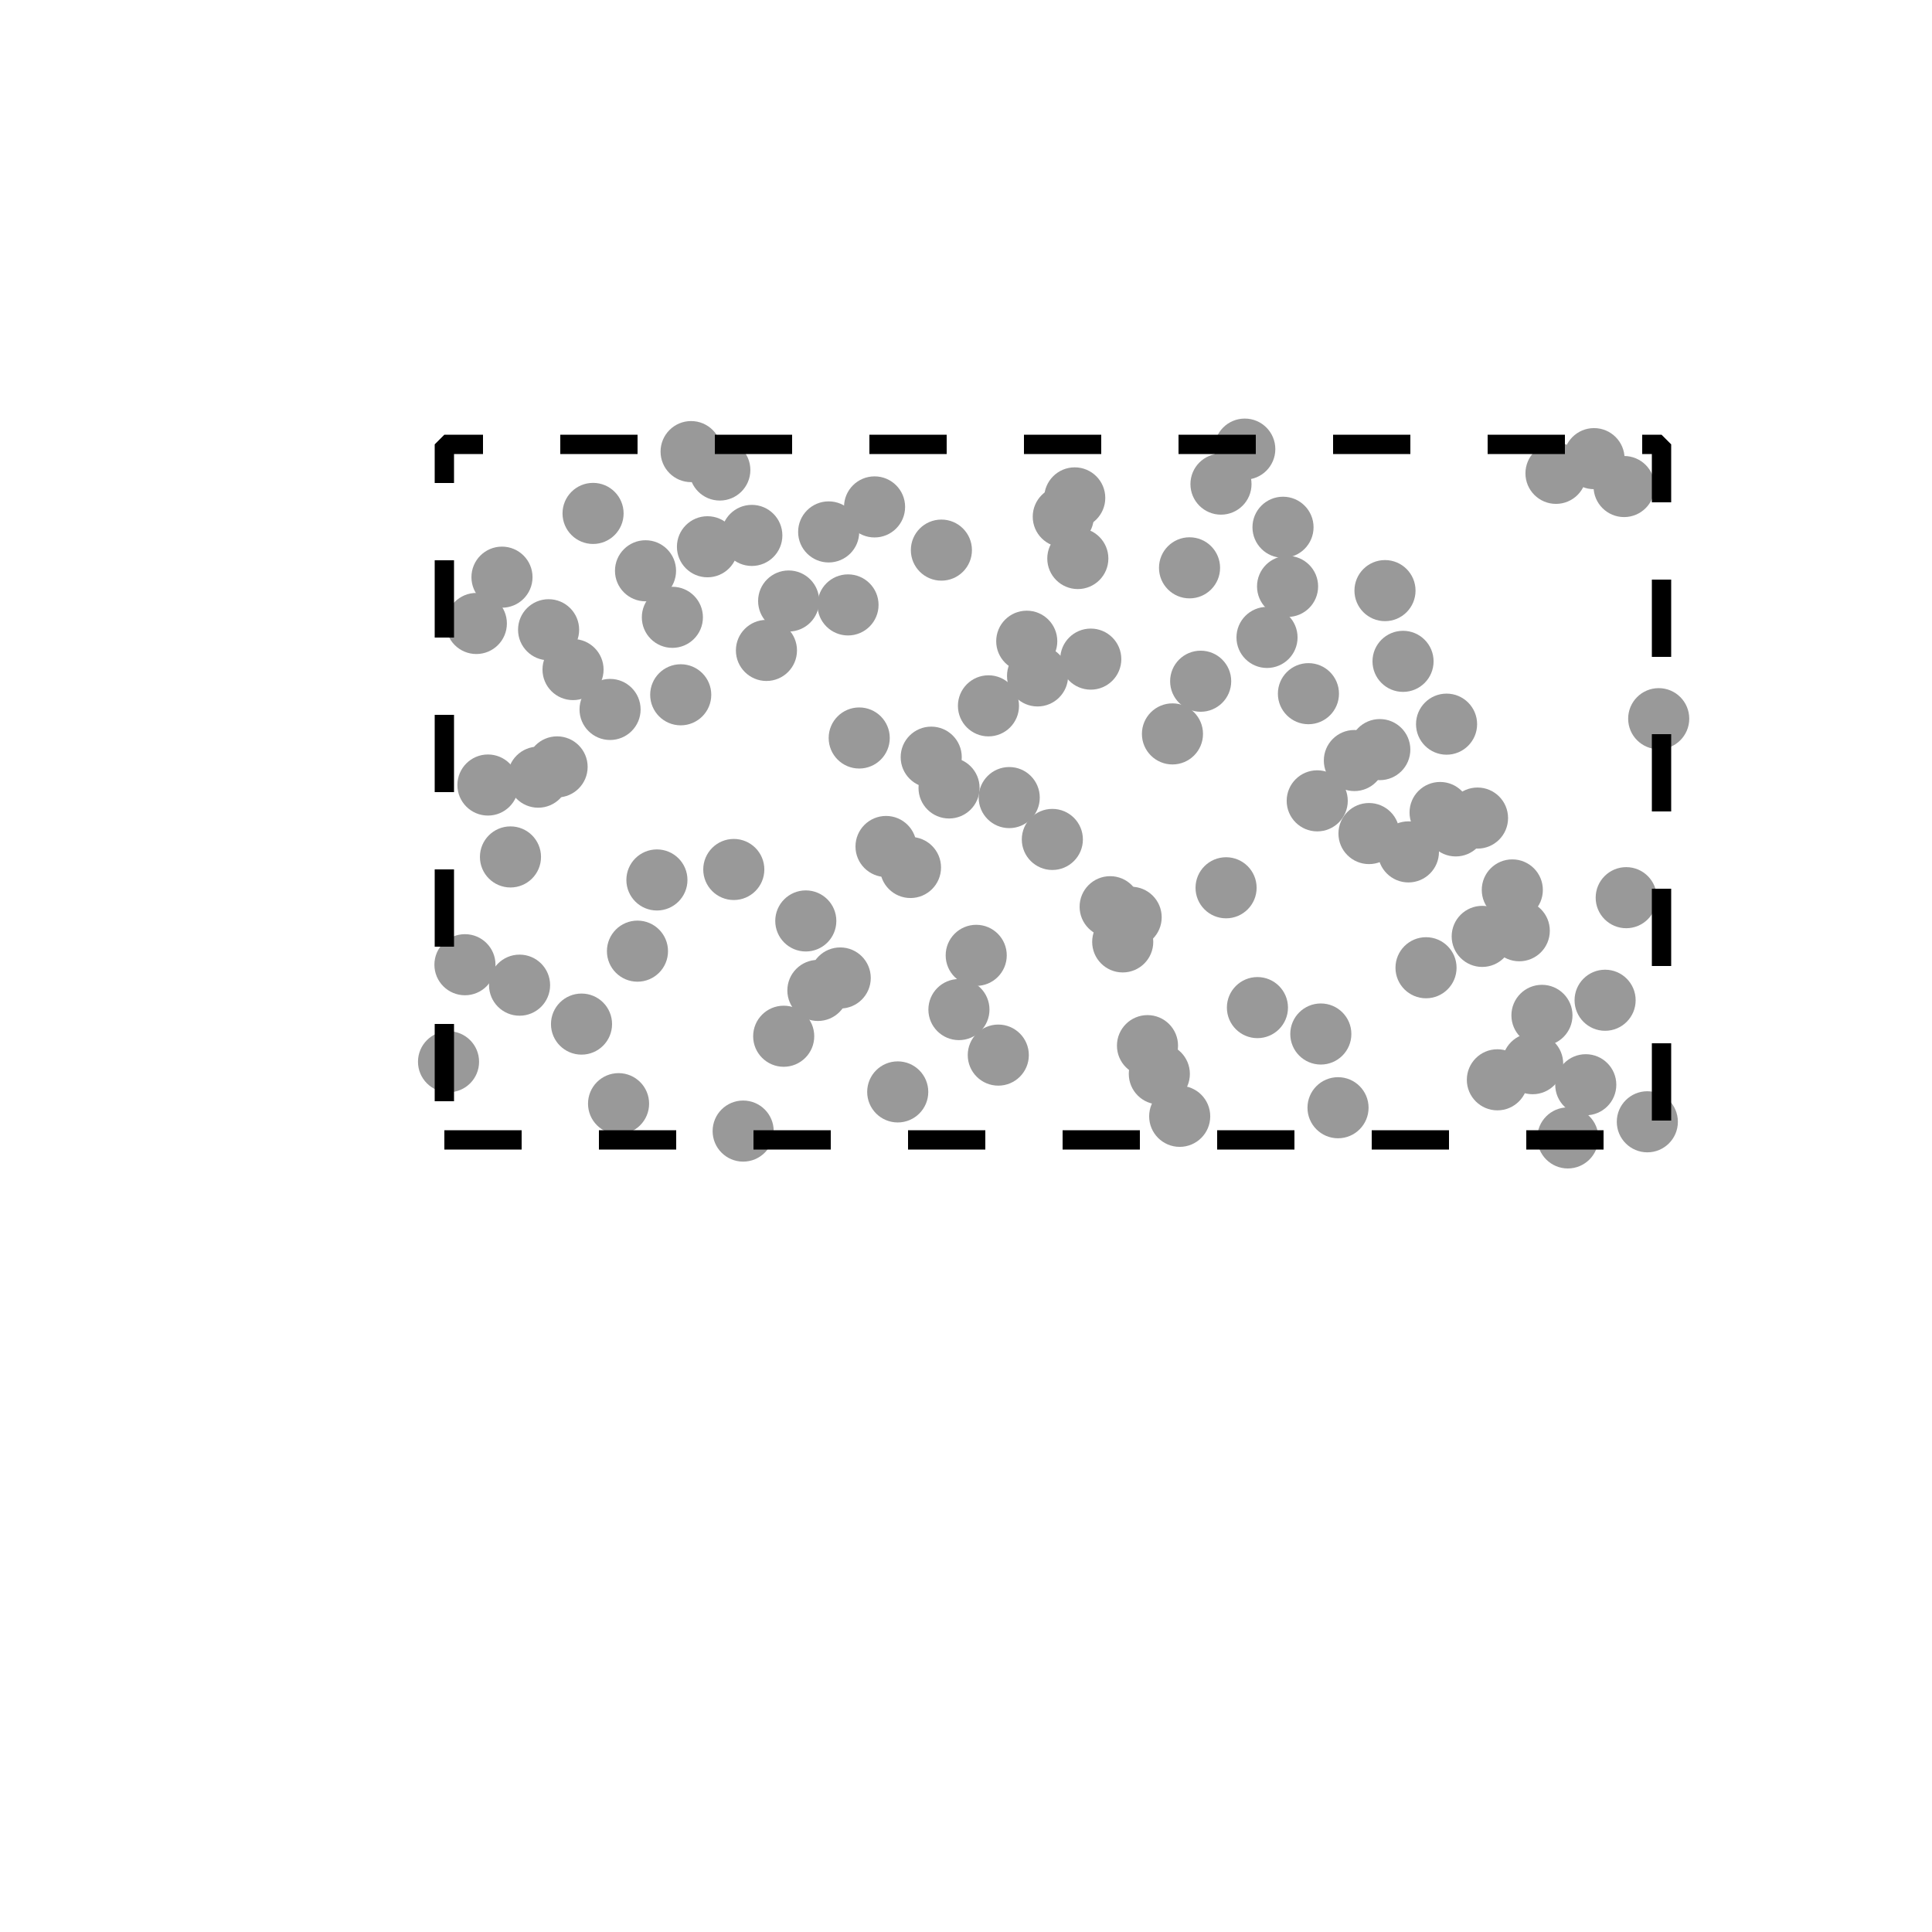
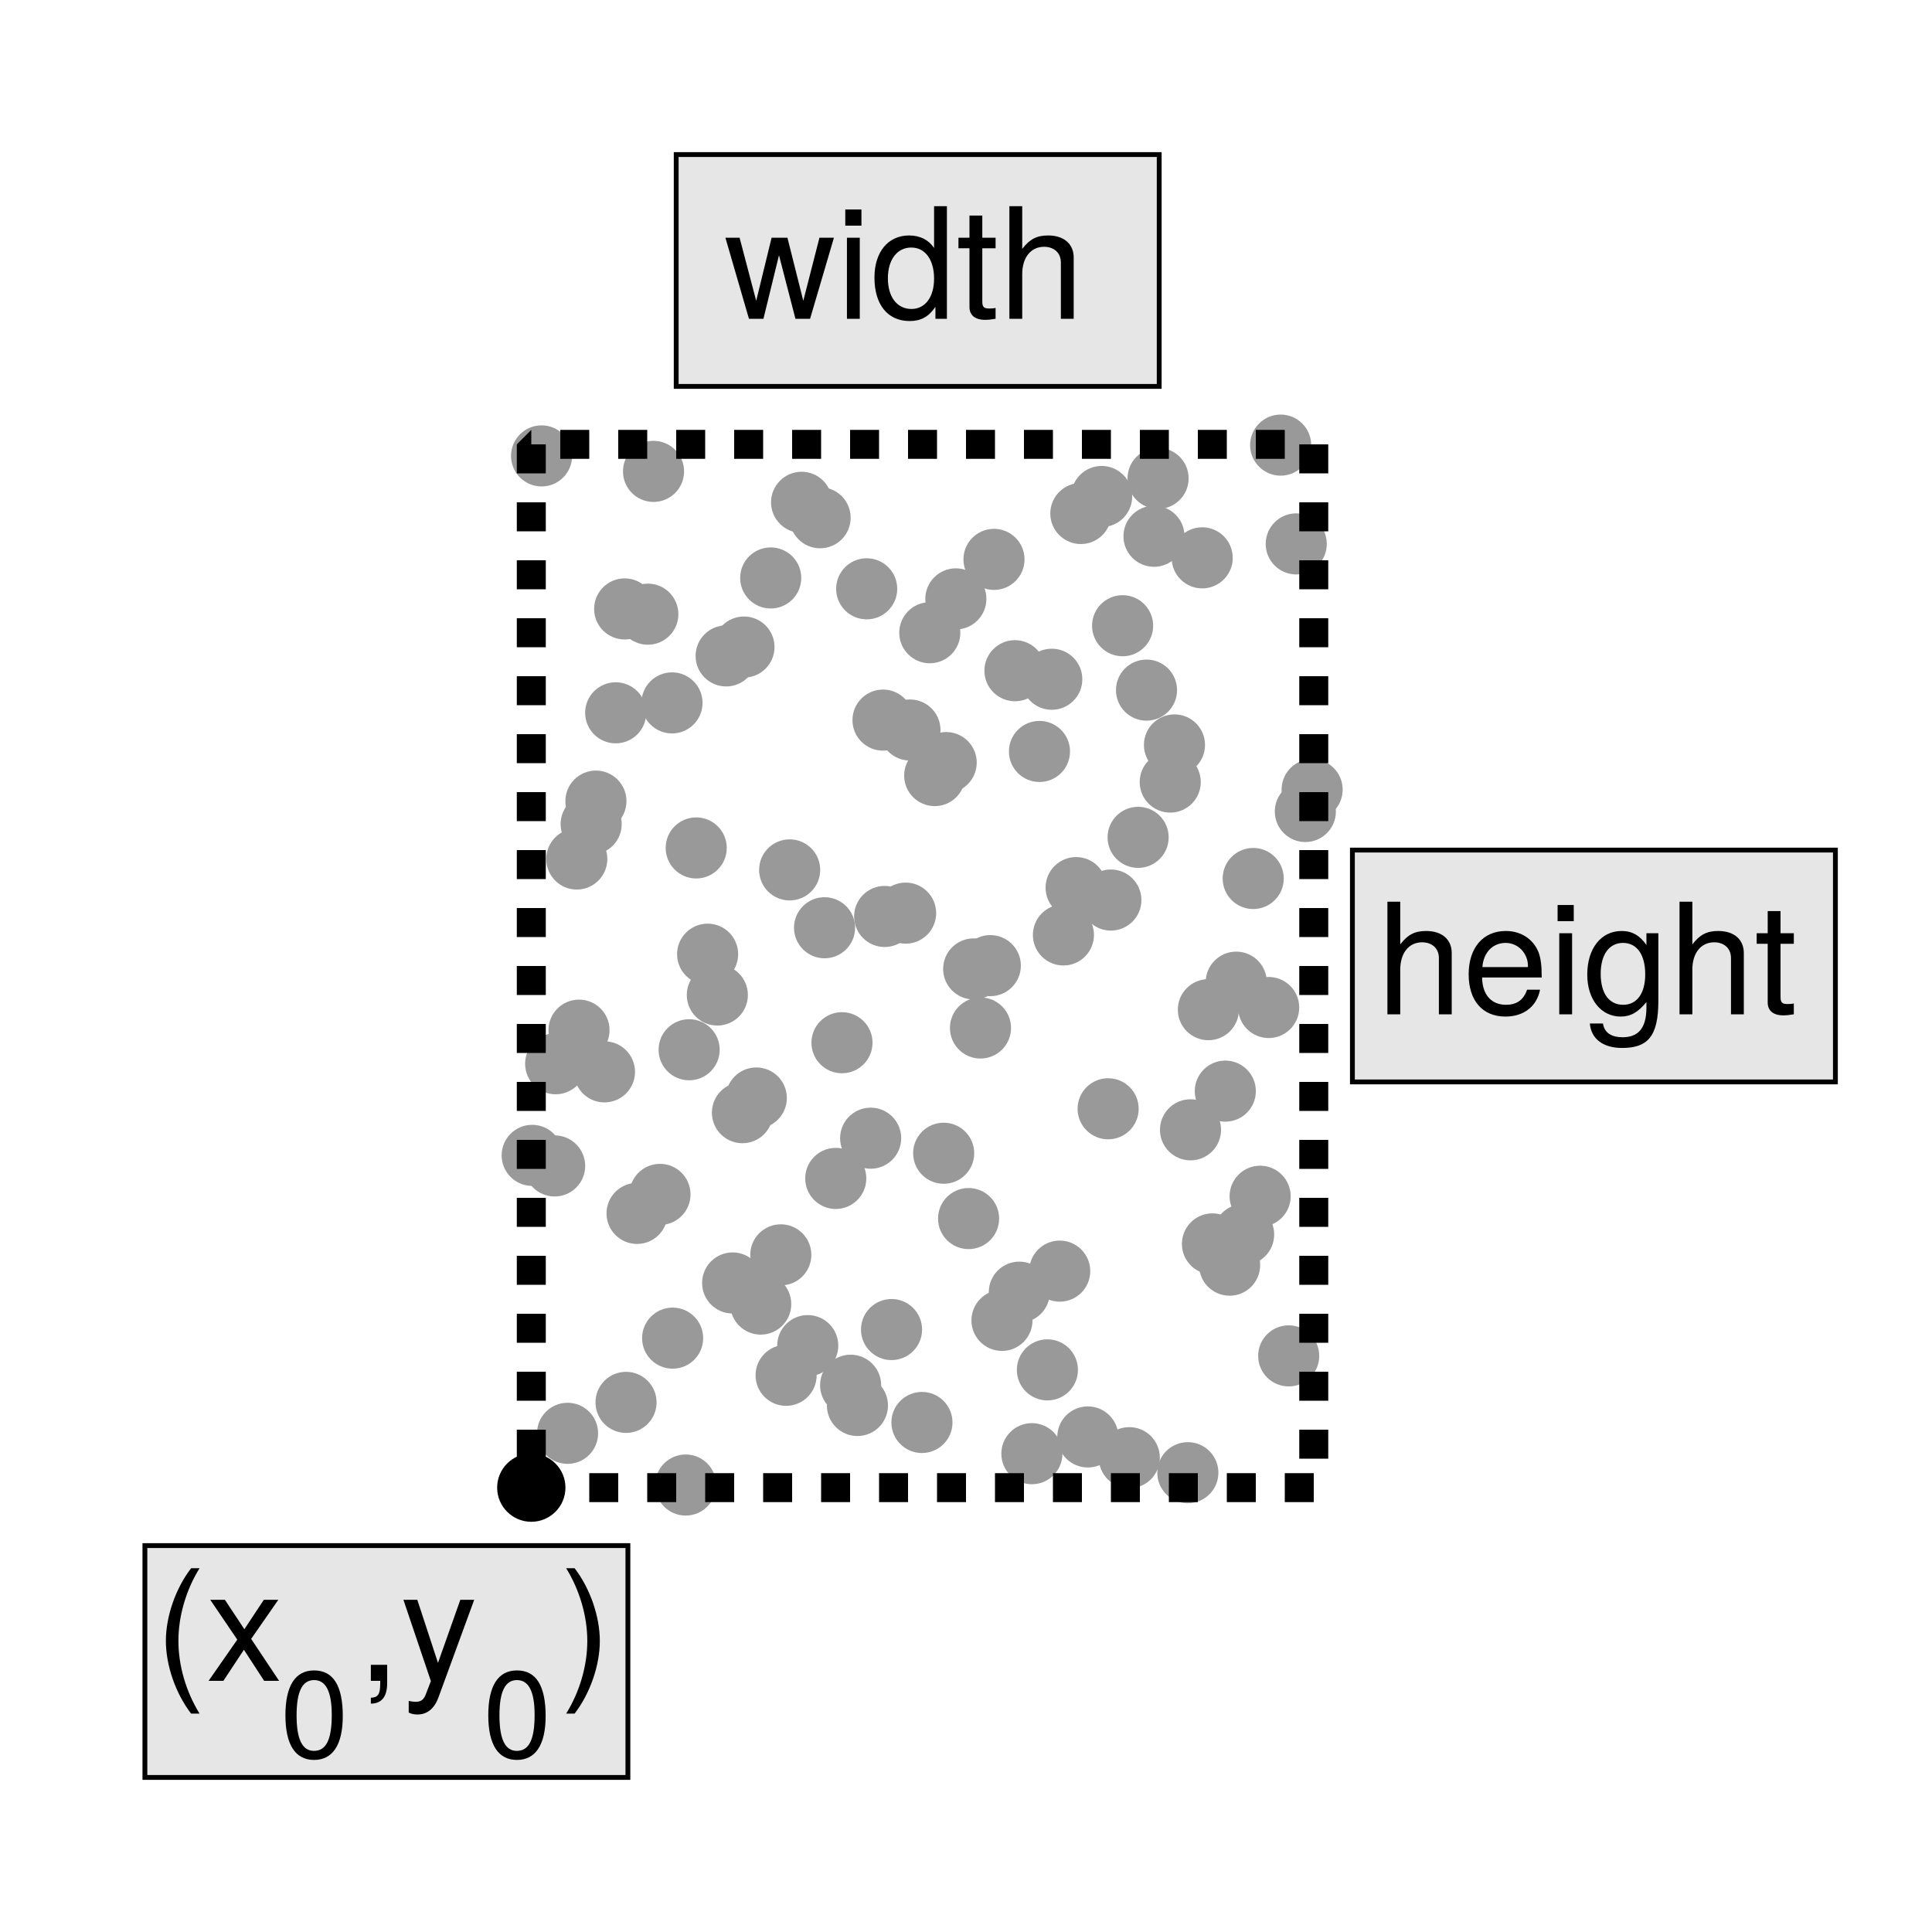
<svg xmlns="http://www.w3.org/2000/svg" style="fill-opacity:1; color-rendering:auto; color-interpolation:auto; text-rendering:auto; stroke:black; stroke-linecap:square; stroke-miterlimit:10; shape-rendering:auto; stroke-opacity:1; fill:black; stroke-dasharray:none; font-weight:normal; stroke-width:1; font-family:'Dialog'; font-style:normal; stroke-linejoin:miter; font-size:12px; stroke-dashoffset:0; image-rendering:auto;" width="200" height="200">
  <defs id="genericDefs" />
  <g>
    <defs id="defs1">
      <clipPath clipPathUnits="userSpaceOnUse" id="clipPath1">
        <path d="M0 0 L200 0 L200 200 L0 200 L0 0 Z" />
      </clipPath>
+       <font horiz-adv-x="50.0" id="font1">
+         <font-face ascent="95.2" descent="21.3" units-per-em="100" style="font-style:normal; font-family:Helvetica Neue; font-weight:normal;" />
+         <missing-glyph horiz-adv-x="50.0" d="M40.9 66.6 L10.2 66.6 L10.2 4.7 L40.9 4.7 ZM46 71.2 L46 0.1 L5.1 0.1 L5.1 71.2 Z" />
+         <glyph unicode="x" horiz-adv-x="51.8" d="M20.3 27.2 L0.9 0 L11.2 0 L25.6 21.4 L40 0 L50.9 0 L30.9 27.9 L48.7 51.7 L38.5 51.7 L25.6 33.6 L13.2 51.7 L2.3 51.7 Z" />
+         <glyph unicode="(" horiz-adv-x="25.9" d="M20.4 -19.7 L26.9 -19.7 Q19.8 -8.2 16.75 3.1 Q13.7 14.4 13.7 27 Q13.7 39.3 16.7 50.5 Q19.7 61.7 26.9 73.1 L20.4 73.1 Q12.6 62.8 8.65 50.8 Q4.7 38.8 4.7 27 Q4.7 20.4 5.8 14.4 Q6.9 8.4 8.95 2.7 Q11 -3 13.9 -8.55 Q16.8 -14.1 20.4 -19.7 Z" />
+         <glyph unicode="0" horiz-adv-x="55.6" d="M13.2 34.9 Q13.2 37.5 13.25 40.65 Q13.3 43.8 13.75 46.95 Q14.2 50.1 15.05 53.1 Q15.9 56.1 17.55 58.35 Q19.2 60.6 21.7 62 Q24.2 63.4 27.8 63.4 Q31.4 63.4 33.9 62 Q36.4 60.6 38.05 58.35 Q39.7 56.1 40.55 53.1 Q41.4 50.1 41.85 46.95 Q42.3 43.8 42.35 40.65 Q42.4 37.5 42.4 34.9 Q42.4 30.9 42.15 25.95 Q41.9 21 40.55 16.65 Q39.2 12.3 36.2 9.3 Q33.2 6.3 27.8 6.3 Q22.4 6.3 19.4 9.3 Q16.4 12.3 15.05 16.65 Q13.7 21 13.45 25.95 Q13.2 30.9 13.2 34.9 ZM4.2 34.8 Q4.2 30.9 4.4 26.7 Q4.6 22.5 5.4 18.5 Q6.2 14.5 7.7 10.95 Q9.2 7.4 11.8 4.7 Q14.4 2 18.35 0.45 Q22.3 -1.1 27.8 -1.1 Q33.4 -1.1 37.3 0.45 Q41.2 2 43.8 4.7 Q46.4 7.4 47.9 10.95 Q49.4 14.5 50.2 18.5 Q51 22.5 51.2 26.7 Q51.4 30.9 51.4 34.8 Q51.4 38.7 51.2 42.9 Q51 47.1 50.2 51.1 Q49.4 55.1 47.9 58.7 Q46.4 62.3 43.8 65 Q41.2 67.7 37.25 69.3 Q33.3 70.9 27.8 70.9 Q22.3 70.9 18.35 69.3 Q14.4 67.7 11.8 65 Q9.2 62.3 7.7 58.7 Q6.2 55.1 5.4 51.1 Q4.6 47.1 4.4 42.9 Q4.2 38.7 4.2 34.8 Z" />
+         <glyph unicode="y" horiz-adv-x="50.0" d="M26.7 -6.9 Q25.2 -10.7 23.75 -13.3 Q22.3 -15.9 20.55 -17.55 Q18.8 -19.2 16.65 -19.95 Q14.5 -20.7 11.7 -20.7 Q10.2 -20.7 8.7 -20.5 Q7.2 -20.3 5.8 -19.8 L5.8 -12 Q6.9 -12.5 8.35 -12.85 Q9.8 -13.2 10.8 -13.2 Q13.4 -13.2 15.15 -11.95 Q16.9 -10.7 17.8 -8.4 L21.3 0.3 L0.8 51.7 L10.4 51.7 L25.5 9.4 L25.7 9.4 L40.2 51.7 L49.2 51.7 Z" />
+         <glyph unicode="," horiz-adv-x="27.8" d="M8.3 11.1 L8.3 0 L14.2 0 Q14.3 -1.2 14.05 -2.6 Q13.8 -4 13.1 -5.35 Q12.4 -6.7 11.25 -7.85 Q10.1 -9 8.4 -9.6 L8.4 -14.6 Q14.2 -12.9 16.8 -8.8 Q19.4 -4.7 19.4 1 L19.4 11.1 Z" />
+         <glyph unicode=")" horiz-adv-x="25.9" d="M-0.9 -19.7 L5.5 -19.7 Q13.3 -9.4 17.25 2.55 Q21.2 14.5 21.2 26.3 Q21.2 32.9 20.1 38.9 Q19 44.9 16.95 50.65 Q14.9 56.4 12 61.95 Q9.1 67.5 5.5 73.1 L-0.9 73.1 Q6.1 61.6 9.15 50.25 Q12.2 38.9 12.2 26.3 Q12.2 14.1 9.2 2.85 Q6.2 -8.4 -0.9 -19.7 Z" />
+         <glyph unicode="h" horiz-adv-x="55.6" d="M6.4 71.4 L6.4 0 L14.9 0 L14.9 29.2 Q14.9 32.7 15.85 35.65 Q16.8 38.6 18.7 40.8 Q20.6 43 23.45 44.2 Q26.3 45.4 30.2 45.4 Q35.1 45.4 37.9 42.6 Q40.7 39.8 40.7 35 L40.7 0 L49.2 0 L49.2 34 Q49.2 38.2 48.35 41.65 Q47.5 45.1 45.4 47.6 Q43.3 50.1 39.9 51.5 Q36.5 52.9 31.4 52.9 Q29.1 52.9 26.65 52.4 Q24.2 51.9 21.95 50.85 Q19.7 49.8 17.9 48.15 Q16.1 46.5 15.1 44.1 L14.9 44.1 L14.9 71.4 Z" />
+         <glyph unicode="t" horiz-adv-x="31.5" d="M18.2 51.7 L18.2 67.2 L9.7 67.2 L9.7 51.7 L0.9 51.7 L0.9 44.2 L9.7 44.2 L9.7 11.3 Q9.7 7.7 10.4 5.5 Q11.1 3.3 12.55 2.1 Q14 0.9 16.35 0.45 Q18.7 0 22 0 L28.5 0 L28.5 7.5 L24.6 7.5 Q22.6 7.5 21.35 7.65 Q20.1 7.8 19.4 8.3 Q18.7 8.8 18.45 9.7 Q18.2 10.6 18.2 12.1 L18.2 44.2 L28.5 44.2 L28.5 51.7 Z" />
+         <glyph unicode="d" horiz-adv-x="59.3" d="M12.6 25.4 Q12.6 29.2 13.4 32.8 Q14.2 36.4 16 39.2 Q17.8 42 20.8 43.7 Q23.8 45.4 28.1 45.4 Q32.5 45.4 35.6 43.75 Q38.7 42.1 40.65 39.4 Q42.6 36.7 43.5 33.15 Q44.4 29.6 44.4 25.8 Q44.4 22.2 43.55 18.7 Q42.7 15.2 40.8 12.45 Q38.9 9.7 35.9 8 Q32.9 6.3 28.6 6.3 Q24.5 6.3 21.45 7.9 Q18.4 9.5 16.45 12.2 Q14.5 14.9 13.55 18.35 Q12.6 21.8 12.6 25.4 ZM52.6 0 L52.6 71.4 L44.1 71.4 L44.1 44.8 L43.9 44.8 Q42.5 47.1 40.45 48.65 Q38.4 50.2 36.1 51.15 Q33.8 52.1 31.5 52.5 Q29.2 52.9 27.2 52.9 Q21.3 52.9 16.85 50.75 Q12.4 48.6 9.45 44.95 Q6.5 41.3 5.05 36.4 Q3.6 31.5 3.6 26 Q3.6 20.5 5.1 15.6 Q6.6 10.7 9.55 7 Q12.5 3.3 16.95 1.1 Q21.4 -1.1 27.4 -1.1 Q32.8 -1.1 37.3 0.8 Q41.8 2.7 43.9 7 L44.1 7 L44.1 0 Z" />
+         <glyph unicode="i" horiz-adv-x="22.2" d="M15.4 61 L15.4 71.4 L6.9 71.4 L6.9 61 ZM6.9 51.7 L6.9 0 L15.4 0 L15.4 51.7 Z" />
+         <glyph unicode="w" horiz-adv-x="75.8" d="M57.6 0 L74.1 51.7 L65.3 51.7 L53.7 9.4 L53.5 9.4 L42.7 51.7 L33.4 51.7 L23 9.4 L22.8 9.4 L11.1 51.7 L1.7 51.7 L18.3 0 L27.5 0 L37.9 41.1 L38.1 41.1 L48.6 0 Z" />
+         <glyph unicode="g" horiz-adv-x="57.4" d="M51 4.4 L51 51.7 L43 51.7 L43 44.3 L42.9 44.3 Q40.6 48.6 36.5 50.75 Q32.4 52.9 27.5 52.9 Q20.8 52.9 16.2 50.35 Q11.6 47.8 8.8 43.85 Q6 39.9 4.8 35.05 Q3.6 30.2 3.6 25.6 Q3.6 20.3 5.05 15.55 Q6.5 10.8 9.4 7.25 Q12.3 3.7 16.6 1.6 Q20.9 -0.5 26.7 -0.5 Q31.7 -0.5 36.15 1.75 Q40.6 4 42.8 8.8 L43 8.8 L43 5.4 Q43 1.1 42.15 -2.5 Q41.3 -6.1 39.4 -8.65 Q37.5 -11.2 34.6 -12.65 Q31.7 -14.1 27.5 -14.1 Q25.4 -14.1 23.1 -13.65 Q20.8 -13.2 18.85 -12.2 Q16.9 -11.2 15.55 -9.6 Q14.2 -8 14.1 -5.7 L5.6 -5.7 Q5.8 -9.9 7.8 -12.8 Q9.8 -15.7 12.85 -17.5 Q15.9 -19.3 19.65 -20.1 Q23.4 -20.9 27 -20.9 Q39.4 -20.9 45.2 -14.6 Q51 -8.3 51 4.4 ZM27.2 6.9 Q23 6.9 20.2 8.65 Q17.4 10.4 15.7 13.25 Q14 16.1 13.3 19.6 Q12.6 23.1 12.6 26.6 Q12.6 30.3 13.45 33.7 Q14.3 37.1 16.15 39.7 Q18 42.3 20.9 43.85 Q23.8 45.4 27.9 45.4 Q31.9 45.4 34.7 43.8 Q37.5 42.2 39.25 39.55 Q41 36.9 41.8 33.6 Q42.6 30.3 42.6 26.9 Q42.6 23.3 41.75 19.7 Q40.9 16.1 39.1 13.25 Q37.3 10.4 34.35 8.65 Q31.4 6.9 27.2 6.9 Z" />
+         <glyph unicode="e" horiz-adv-x="53.7" d="M42.3 30.8 L12.6 30.8 Q12.8 33.8 13.9 36.45 Q15 39.1 16.9 41.1 Q18.8 43.1 21.45 44.25 Q24.1 45.4 27.4 45.4 Q30.6 45.4 33.25 44.25 Q35.9 43.1 37.85 41.15 Q39.8 39.2 40.95 36.5 Q42.1 33.8 42.3 30.8 ZM50.5 16.4 L42.1 16.4 Q41 11.3 37.55 8.8 Q34.1 6.3 28.7 6.3 Q24.5 6.3 21.4 7.7 Q18.3 9.1 16.3 11.45 Q14.3 13.8 13.4 16.85 Q12.5 19.9 12.6 23.3 L51.3 23.3 Q51.5 28 50.45 33.2 Q49.4 38.4 46.65 42.8 Q43.9 47.2 39.35 50.05 Q34.8 52.9 27.9 52.9 Q22.6 52.9 18.15 50.9 Q13.7 48.9 10.45 45.3 Q7.2 41.7 5.4 36.8 Q3.6 31.9 3.6 26 Q3.8 20.1 5.35 15.1 Q6.9 10.1 10 6.5 Q13.1 2.9 17.65 0.9 Q22.2 -1.1 28.4 -1.1 Q37.2 -1.1 43 3.3 Q48.8 7.7 50.5 16.4 Z" />
+       </font>
    </defs>
    <g style="fill:white; stroke:white;">
      <rect x="0" y="0" width="200" style="clip-path:url(#clipPath1); stroke:none;" height="200" />
    </g>
    <g style="fill:white; text-rendering:optimizeSpeed; color-rendering:optimizeSpeed; image-rendering:optimizeSpeed; shape-rendering:crispEdges; stroke:white; color-interpolation:sRGB;">
      <rect x="0" width="200" height="200" y="0" style="stroke:none;" />
      <path style="stroke:none;" d="M10 190 L190 190 L190 10 L10 10 Z" />
    </g>
-     <g transform="translate(81.6407,62.2162)" style="fill:rgb(153,153,153); text-rendering:geometricPrecision; color-rendering:optimizeQuality; image-rendering:optimizeQuality; color-interpolation:linearRGB; stroke:rgb(153,153,153);">
+     <g transform="translate(108.4259,141.809)" style="fill:rgb(153,153,153); text-rendering:geometricPrecision; color-rendering:optimizeQuality; image-rendering:optimizeQuality; color-interpolation:linearRGB; stroke:rgb(153,153,153);">
      <circle r="3.162" style="stroke:none;" cx="0" cy="0" />
-       <circle r="3.162" style="stroke:none;" cx="0" transform="translate(71.3113,22.4702)" cy="0" />
-       <circle r="3.162" style="stroke:none;" cx="0" transform="translate(39.732,13.7581)" cy="0" />
-       <circle r="3.162" style="stroke:none;" cx="0" transform="translate(19.4171,36.6809)" cy="0" />
-       <circle r="3.162" style="stroke:none;" cx="0" transform="translate(29.6153,-10.6744)" cy="0" />
-       <circle r="3.162" style="stroke:none;" cx="0" transform="translate(10.081,25.4122)" cy="0" />
-       <circle r="3.162" style="stroke:none;" cx="0" transform="translate(47.2185,-15.7241)" cy="0" />
-       <circle r="3.162" style="stroke:none;" cx="0" transform="translate(48.5281,42.0905)" cy="0" />
-       <circle r="3.162" style="stroke:none;" cx="0" transform="translate(58.5635,16.5142)" cy="0" />
-       <circle r="3.162" style="stroke:none;" cx="0" transform="translate(61.1951,15.3827)" cy="0" />
-       <circle r="3.162" style="stroke:none;" cx="0" transform="translate(17.6278,42.2954)" cy="0" />
-       <circle r="3.162" style="stroke:none;" cx="0" transform="translate(90.068,12.181)" cy="0" />
-       <circle r="3.162" style="stroke:none;" cx="0" transform="translate(71.7978,34.7187)" cy="0" />
-       <circle r="3.162" style="stroke:none;" cx="0" transform="translate(3.0279,40.3129)" cy="0" />
-       <circle r="3.162" style="stroke:none;" cx="0" transform="translate(51.176,-7.6346)" cy="0" />
-       <circle r="3.162" style="stroke:none;" cx="0" transform="translate(-14.8169,-3.1286)" cy="0" />
-       <circle r="3.162" style="stroke:none;" cx="0" transform="translate(-15.6502,36.2467)" cy="0" />
-       <circle r="3.162" style="stroke:none;" cx="0" transform="translate(73.3674,49.5653)" cy="0" />
-       <circle r="3.162" style="stroke:none;" cx="0" transform="translate(11.2919,50.8182)" cy="0" />
-       <circle r="3.162" style="stroke:none;" cx="0" transform="translate(82.5172,50.0764)" cy="0" />
-       <circle r="3.162" style="stroke:none;" cx="0" transform="translate(-0.5126,45.0553)" cy="0" />
-       <circle r="3.162" style="stroke:none;" cx="0" transform="translate(5.3391,39.023)" cy="0" />
-       <circle r="3.162" style="stroke:none;" cx="0" transform="translate(-27.8555,39.7684)" cy="0" />
-       <circle r="3.162" style="stroke:none;" cx="0" transform="translate(79.4343,-13.216)" cy="0" />
-       <circle r="3.162" style="stroke:none;" cx="0" transform="translate(51.6481,-1.5112)" cy="0" />
-       <circle r="3.162" style="stroke:none;" cx="0" transform="translate(-25.9273,18.2355)" cy="0" />
-       <circle r="3.162" style="stroke:none;" cx="0" transform="translate(56.8712,52.4559)" cy="0" />
-       <circle r="3.162" style="stroke:none;" cx="0" transform="translate(-31.1294,19.0493)" cy="0" />
-       <circle r="3.162" style="stroke:none;" cx="0" transform="translate(14.7589,16.1659)" cy="0" />
-       <circle r="3.162" style="stroke:none;" cx="0" transform="translate(-3.8122,-6.7903)" cy="0" />
-       <circle r="3.162" style="stroke:none;" cx="0" transform="translate(34.5829,35.2891)" cy="0" />
-       <circle r="3.162" style="stroke:none;" cx="0" transform="translate(21.702,47.0077)" cy="0" />
-       <circle r="3.162" style="stroke:none;" cx="0" transform="translate(-20.2469,-9.0669)" cy="0" />
-       <circle r="3.162" style="stroke:none;" cx="0" transform="translate(54.7183,20.687)" cy="0" />
-       <circle r="3.162" style="stroke:none;" cx="0" transform="translate(28.4295,-8.7298)" cy="0" />
-       <circle r="3.162" style="stroke:none;" cx="0" transform="translate(37.1472,46.0287)" cy="0" />
-       <circle r="3.162" style="stroke:none;" cx="0" transform="translate(-4.7091,54.873)" cy="0" />
-       <circle r="3.162" style="stroke:none;" cx="0" transform="translate(68.1072,12.7481)" cy="0" />
-       <circle r="3.162" style="stroke:none;" cx="0" transform="translate(27.2983,24.6822)" cy="0" />
-       <circle r="3.162" style="stroke:none;" cx="0" transform="translate(-7.1254,-13.5607)" cy="0" />
-       <circle r="3.162" style="stroke:none;" cx="0" transform="translate(55.0901,44.824)" cy="0" />
-       <circle r="3.162" style="stroke:none;" cx="0" transform="translate(-13.6368,28.8768)" cy="0" />
-       <circle r="3.162" style="stroke:none;" cx="0" transform="translate(86.7043,30.7113)" cy="0" />
-       <circle r="3.162" style="stroke:none;" cx="0" transform="translate(20.6846,10.8524)" cy="0" />
-       <circle r="3.162" style="stroke:none;" cx="0" transform="translate(86.4841,-11.8503)" cy="0" />
-       <circle r="3.162" style="stroke:none;" cx="0" transform="translate(-21.442,43.7976)" cy="0" />
-       <circle r="3.162" style="stroke:none;" cx="0" transform="translate(35.4554,32.7392)" cy="0" />
-       <circle r="3.162" style="stroke:none;" cx="0" transform="translate(22.8338,20.349)" cy="0" />
-       <circle r="3.162" style="stroke:none;" cx="0" transform="translate(-28.797,26.4935)" cy="0" />
-       <circle r="3.162" style="stroke:none;" cx="0" transform="translate(-32.3299,2.3262)" cy="0" />
-       <circle r="3.162" style="stroke:none;" cx="0" transform="translate(12.6125,27.586)" cy="0" />
-       <circle r="3.162" style="stroke:none;" cx="0" transform="translate(42.652,8.3035)" cy="0" />
-       <circle r="3.162" style="stroke:none;" cx="0" transform="translate(-24.8502,2.9749)" cy="0" />
-       <circle r="3.162" style="stroke:none;" cx="0" transform="translate(-29.6758,-2.4683)" cy="0" />
-       <circle r="3.162" style="stroke:none;" cx="0" transform="translate(65.9806,37.9641)" cy="0" />
-       <circle r="3.162" style="stroke:none;" cx="0" transform="translate(-33.5095,37.651)" cy="0" />
-       <circle r="3.162" style="stroke:none;" cx="0" transform="translate(88.8911,53.9112)" cy="0" />
-       <circle r="3.162" style="stroke:none;" cx="0" transform="translate(-35.2091,47.6963)" cy="0" />
-       <circle r="3.162" style="stroke:none;" cx="0" transform="translate(69.0589,23.2803)" cy="0" />
-       <circle r="3.162" style="stroke:none;" cx="0" transform="translate(-10.0975,-15.4663)" cy="0" />
-       <circle r="3.162" style="stroke:none;" cx="0" transform="translate(8.8935,-9.7408)" cy="0" />
-       <circle r="3.162" style="stroke:none;" cx="0" transform="translate(41.4997,-3.4346)" cy="0" />
-       <circle r="3.162" style="stroke:none;" cx="0" transform="translate(38.3729,48.9544)" cy="0" />
-       <circle r="3.162" style="stroke:none;" cx="0" transform="translate(7.3052,14.1799)" cy="0" />
-       <circle r="3.162" style="stroke:none;" cx="0" transform="translate(77.9815,42.8936)" cy="0" />
-       <circle r="3.162" style="stroke:none;" cx="0" transform="translate(-17.607,52.0358)" cy="0" />
-       <circle r="3.162" style="stroke:none;" cx="0" transform="translate(80.6616,55.5812)" cy="0" />
-       <circle r="3.162" style="stroke:none;" cx="0" transform="translate(64.1583,25.9718)" cy="0" />
-       <circle r="3.162" style="stroke:none;" cx="0" transform="translate(1.7751,33.1192)" cy="0" />
-       <circle r="3.162" style="stroke:none;" cx="0" transform="translate(-8.4036,-5.6155)" cy="0" />
-       <circle r="3.162" style="stroke:none;" cx="0" transform="translate(-23.9705,17.1729)" cy="0" />
-       <circle r="3.162" style="stroke:none;" cx="0" transform="translate(67.4361,21.8938)" cy="0" />
-       <circle r="3.162" style="stroke:none;" cx="0" transform="translate(24.6479,4.1629)" cy="0" />
-       <circle r="3.162" style="stroke:none;" cx="0" transform="translate(4.1432,-7.1522)" cy="0" />
-       <circle r="3.162" style="stroke:none;" cx="0" transform="translate(40.4809,53.3449)" cy="0" />
-       <circle r="3.162" style="stroke:none;" cx="0" transform="translate(16.6049,19.3523)" cy="0" />
-       <circle r="3.162" style="stroke:none;" cx="0" transform="translate(29.9347,-4.3978)" cy="0" />
-       <circle r="3.162" style="stroke:none;" cx="0" transform="translate(-22.3206,7.0979)" cy="0" />
-       <circle r="3.162" style="stroke:none;" cx="0" transform="translate(44.7546,-12.1005)" cy="0" />
-       <circle r="3.162" style="stroke:none;" cx="0" transform="translate(31.2756,6.0154)" cy="0" />
-       <circle r="3.162" style="stroke:none;" cx="0" transform="translate(61.7332,-1.0762)" cy="0" />
-       <circle r="3.162" style="stroke:none;" cx="0" transform="translate(25.7663,7.7549)" cy="0" />
-       <circle r="3.162" style="stroke:none;" cx="0" transform="translate(6.145,0.4043)" cy="0" />
-       <circle r="3.162" style="stroke:none;" cx="0" transform="translate(-5.6788,27.7923)" cy="0" />
-       <circle r="3.162" style="stroke:none;" cx="0" transform="translate(45.2823,29.6865)" cy="0" />
-       <circle r="3.162" style="stroke:none;" cx="0" transform="translate(33.2812,31.6475)" cy="0" />
-       <circle r="3.162" style="stroke:none;" cx="0" transform="translate(60.0767,24.0735)" cy="0" />
-       <circle r="3.162" style="stroke:none;" cx="0" transform="translate(83.3739,-14.7378)" cy="0" />
-       <circle r="3.162" style="stroke:none;" cx="0" transform="translate(-2.2989,5.1159)" cy="0" />
-       <circle r="3.162" style="stroke:none;" cx="0" transform="translate(-12.0364,1.6883)" cy="0" />
-       <circle r="3.162" style="stroke:none;" cx="0" transform="translate(75.6346,34.1347)" cy="0" />
-       <circle r="3.162" style="stroke:none;" cx="0" transform="translate(49.5203,3.7705)" cy="0" />
-       <circle r="3.162" style="stroke:none;" cx="0" transform="translate(63.6013,6.2461)" cy="0" />
-       <circle r="3.162" style="stroke:none;" cx="0" transform="translate(77.0191,47.8962)" cy="0" />
-       <circle r="3.162" style="stroke:none;" cx="0" transform="translate(74.9129,29.9087)" cy="0" />
-       <circle r="3.162" style="stroke:none;" cx="0" transform="translate(-11.1726,9.7084)" cy="0" />
-       <circle r="3.162" style="stroke:none;" cx="0" transform="translate(-18.4872,11.2256)" cy="0" />
-       <circle r="3.162" style="stroke:none;" cx="0" transform="translate(15.8123,-5.2689)" cy="0" />
-       <circle r="3.162" style="stroke:none;" cx="0" transform="translate(53.8079,9.5934)" cy="0" />
-       <circle r="3.162" style="stroke:none;" cx="0" transform="translate(84.5192,41.3289)" cy="0" />
+       <circle r="3.162" style="stroke:none;" cx="0" transform="translate(18.418,-28.8554)" cy="0" />
+       <circle r="3.162" style="stroke:none;" cx="0" transform="translate(14.8163,-24.8513)" cy="0" />
+       <circle r="3.162" style="stroke:none;" cx="0" transform="translate(-17.0168,-67.2635)" cy="0" />
+       <circle r="3.162" style="stroke:none;" cx="0" transform="translate(0.4542,-71.4935)" cy="0" />
+       <circle r="3.162" style="stroke:none;" cx="0" transform="translate(22.0228,-17.9745)" cy="0" />
+       <circle r="3.162" style="stroke:none;" cx="0" transform="translate(-9.4771,-79.8131)" cy="0" />
+       <circle r="3.162" style="stroke:none;" cx="0" transform="translate(-27.5971,-11.9068)" cy="0" />
+       <circle r="3.162" style="stroke:none;" cx="0" transform="translate(-31.5693,-26.6253)" cy="0" />
+       <circle r="3.162" style="stroke:none;" cx="0" transform="translate(-12.1741,-76.3104)" cy="0" />
+       <circle r="3.162" style="stroke:none;" cx="0" transform="translate(-32.5835,-8.9972)" cy="0" />
+       <circle r="3.162" style="stroke:none;" cx="0" transform="translate(-10.4765,-62.8653)" cy="0" />
+       <circle r="3.162" style="stroke:none;" cx="0" transform="translate(-52.3619,-94.614)" cy="0" />
+       <circle r="3.162" style="stroke:none;" cx="0" transform="translate(13.1552,-64.6935)" cy="0" />
+       <circle r="3.162" style="stroke:none;" cx="0" transform="translate(3.4622,-88.6517)" cy="0" />
+       <circle r="3.162" style="stroke:none;" cx="0" transform="translate(-28.6421,-81.9797)" cy="0" />
+       <circle r="3.162" style="stroke:none;" cx="0" transform="translate(-31.4091,-74.8275)" cy="0" />
+       <circle r="3.162" style="stroke:none;" cx="0" transform="translate(-19.6649,3.6866)" cy="0" />
+       <circle r="3.162" style="stroke:none;" cx="0" transform="translate(21.3062,-50.8673)" cy="0" />
+       <circle r="3.162" style="stroke:none;" cx="0" transform="translate(-23.0675,-45.7692)" cy="0" />
+       <circle r="3.162" style="stroke:none;" cx="0" transform="translate(5.6172,-90.4127)" cy="0" />
+       <circle r="3.162" style="stroke:none;" cx="0" transform="translate(-41.3624,-78.2299)" cy="0" />
+       <circle r="3.162" style="stroke:none;" cx="0" transform="translate(-4.7013,-5.1242)" cy="0" />
+       <circle r="3.162" style="stroke:none;" cx="0" transform="translate(-23.5276,-88.2112)" cy="0" />
+       <circle r="3.162" style="stroke:none;" cx="0" transform="translate(-38.7951,-3.2852)" cy="0" />
+       <circle r="3.162" style="stroke:none;" cx="0" transform="translate(-38.8604,-69.0459)" cy="0" />
+       <circle r="3.162" style="stroke:none;" cx="0" transform="translate(25.7604,-85.5045)" cy="0" />
+       <circle r="3.162" style="stroke:none;" cx="0" transform="translate(11.0357,-86.2947)" cy="0" />
+       <circle r="3.162" style="stroke:none;" cx="0" transform="translate(14.5386,10.6443)" cy="0" />
+       <circle r="3.162" style="stroke:none;" cx="0" transform="translate(7.7859,-77.0335)" cy="0" />
+       <circle r="3.162" style="stroke:none;" cx="0" transform="translate(-18.7069,-80.8557)" cy="0" />
+       <circle r="3.162" style="stroke:none;" cx="0" transform="translate(9.3914,-55.1266)" cy="0" />
+       <circle r="3.162" style="stroke:none;" cx="0" transform="translate(-18.2963,-23.9836)" cy="0" />
+       <circle r="3.162" style="stroke:none;" cx="0" transform="translate(-36.3534,-54.0312)" cy="0" />
+       <circle r="3.162" style="stroke:none;" cx="0" transform="translate(12.7158,-60.8497)" cy="0" />
+       <circle r="3.162" style="stroke:none;" cx="0" transform="translate(-5.5289,-83.9022)" cy="0" />
+       <circle r="3.162" style="stroke:none;" cx="0" transform="translate(-8.1587,-15.6631)" cy="0" />
+       <circle r="3.162" style="stroke:none;" cx="0" transform="translate(6.5707,-48.6363)" cy="0" />
+       <circle r="3.162" style="stroke:none;" cx="0" transform="translate(-14.6764,-47.2819)" cy="0" />
+       <circle r="3.162" style="stroke:none;" cx="0" transform="translate(-37.0872,-33.1387)" cy="0" />
+       <circle r="3.162" style="stroke:none;" cx="0" transform="translate(24.9802,-1.4483)" cy="0" />
+       <circle r="3.162" style="stroke:none;" cx="0" transform="translate(-24.8088,-2.5108)" cy="0" />
+       <circle r="3.162" style="stroke:none;" cx="0" transform="translate(-7.6294,-41.5076)" cy="0" />
+       <circle r="3.162" style="stroke:none;" cx="0" transform="translate(-21.2646,-33.8668)" cy="0" />
+       <circle r="3.162" style="stroke:none;" cx="0" transform="translate(-2.9059,-8.0438)" cy="0" />
+       <circle r="3.162" style="stroke:none;" cx="0" transform="translate(-33.2557,-73.9093)" cy="0" />
+       <circle r="3.162" style="stroke:none;" cx="0" transform="translate(-25.4451,-89.811)" cy="0" />
+       <circle r="3.162" style="stroke:none;" cx="0" transform="translate(-40.7724,-93.01)" cy="0" />
+       <circle r="3.162" style="stroke:none;" cx="0" transform="translate(-16.1344,-4.1737)" cy="0" />
+       <circle r="3.162" style="stroke:none;" cx="0" transform="translate(-0.8201,-64.0181)" cy="0" />
+       <circle r="3.162" style="stroke:none;" cx="0" transform="translate(17.0876,-13.0414)" cy="0" />
+       <circle r="3.162" style="stroke:none;" cx="0" transform="translate(-29.676,-6.811)" cy="0" />
+       <circle r="3.162" style="stroke:none;" cx="0" transform="translate(-6.9263,-35.3921)" cy="0" />
+       <circle r="3.162" style="stroke:none;" cx="0" transform="translate(-53.3345,-22.2062)" cy="0" />
+       <circle r="3.162" style="stroke:none;" cx="0" transform="translate(-27.0489,0.5617)" cy="0" />
+       <circle r="3.162" style="stroke:none;" cx="0" transform="translate(1.6592,-45.0249)" cy="0" />
+       <circle r="3.162" style="stroke:none;" cx="0" transform="translate(-20.369,1.5897)" cy="0" />
+       <circle r="3.162" style="stroke:none;" cx="0" transform="translate(-49.672,6.5668)" cy="0" />
+       <circle r="3.162" style="stroke:none;" cx="0" transform="translate(-12.9869,5.4456)" cy="0" />
+       <circle r="3.162" style="stroke:none;" cx="0" transform="translate(16.0249,-84.0614)" cy="0" />
+       <circle r="3.162" style="stroke:none;" cx="0" transform="translate(1.2755,-10.2217)" cy="0" />
+       <circle r="3.162" style="stroke:none;" cx="0" transform="translate(8.4789,9.0901)" cy="0" />
+       <circle r="3.162" style="stroke:none;" cx="0" transform="translate(20.3147,-14.0063)" cy="0" />
+       <circle r="3.162" style="stroke:none;" cx="0" transform="translate(10.2608,-70.3682)" cy="0" />
+       <circle r="3.162" style="stroke:none;" cx="0" transform="translate(2.9734,-49.924)" cy="0" />
+       <circle r="3.162" style="stroke:none;" cx="0" transform="translate(-44.6897,-68.0195)" cy="0" />
+       <circle r="3.162" style="stroke:none;" cx="0" transform="translate(-45.8508,-30.85)" cy="0" />
+       <circle r="3.162" style="stroke:none;" cx="0" transform="translate(22.9067,-37.5115)" cy="0" />
+       <circle r="3.162" style="stroke:none;" cx="0" transform="translate(24.147,-95.7303)" cy="0" />
+       <circle r="3.162" style="stroke:none;" cx="0" transform="translate(-46.7367,-58.8785)" cy="0" />
+       <circle r="3.162" style="stroke:none;" cx="0" transform="translate(-5.908,-41.8486)" cy="0" />
+       <circle r="3.162" style="stroke:none;" cx="0" transform="translate(-50.9043,-31.6907)" cy="0" />
+       <circle r="3.162" style="stroke:none;" cx="0" transform="translate(-10.7377,-22.4253)" cy="0" />
+       <circle r="3.162" style="stroke:none;" cx="0" transform="translate(-1.6061,8.6767)" cy="0" />
+       <circle r="3.162" style="stroke:none;" cx="0" transform="translate(-37.4443,11.9201)" cy="0" />
+       <circle r="3.162" style="stroke:none;" cx="0" transform="translate(27.405,-60.069)" cy="0" />
+       <circle r="3.162" style="stroke:none;" cx="0" transform="translate(-51.0089,-21.1116)" cy="0" />
+       <circle r="3.162" style="stroke:none;" cx="0" transform="translate(6.2871,-27.0281)" cy="0" />
+       <circle r="3.162" style="stroke:none;" cx="0" transform="translate(-26.6812,-51.7572)" cy="0" />
+       <circle r="3.162" style="stroke:none;" cx="0" transform="translate(18.8639,-10.84)" cy="0" />
+       <circle r="3.162" style="stroke:none;" cx="0" transform="translate(16.6654,-37.2867)" cy="0" />
+       <circle r="3.162" style="stroke:none;" cx="0" transform="translate(-42.478,-16.1975)" cy="0" />
+       <circle r="3.162" style="stroke:none;" cx="0" transform="translate(-34.1677,-38.8059)" cy="0" />
+       <circle r="3.162" style="stroke:none;" cx="0" transform="translate(-47.2293,-56.4979)" cy="0" />
+       <circle r="3.162" style="stroke:none;" cx="0" transform="translate(19.5502,-40.1357)" cy="0" />
+       <circle r="3.162" style="stroke:none;" cx="0" transform="translate(-35.1729,-43.0314)" cy="0" />
+       <circle r="3.162" style="stroke:none;" cx="0" transform="translate(4.1848,6.9433)" cy="0" />
+       <circle r="3.162" style="stroke:none;" cx="0" transform="translate(11.4576,-92.287)" cy="0" />
+       <circle r="3.162" style="stroke:none;" cx="0" transform="translate(-16.8475,-46.9365)" cy="0" />
+       <circle r="3.162" style="stroke:none;" cx="0" transform="translate(-48.4858,-35.1674)" cy="0" />
+       <circle r="3.162" style="stroke:none;" cx="0" transform="translate(-43.7604,-78.7725)" cy="0" />
+       <circle r="3.162" style="stroke:none;" cx="0" transform="translate(-40.1041,-18.165)" cy="0" />
+       <circle r="3.162" style="stroke:none;" cx="0" transform="translate(-21.9079,-19.8194)" cy="0" />
+       <circle r="3.162" style="stroke:none;" cx="0" transform="translate(-11.6653,-61.5216)" cy="0" />
+       <circle r="3.162" style="stroke:none;" cx="0" transform="translate(-43.6197,3.3639)" cy="0" />
+       <circle r="3.162" style="stroke:none;" cx="0" transform="translate(-30.1334,-28.1447)" cy="0" />
+       <circle r="3.162" style="stroke:none;" cx="0" transform="translate(-3.359,-72.3773)" cy="0" />
+       <circle r="3.162" style="stroke:none;" cx="0" transform="translate(-48.717,-52.8845)" cy="0" />
+       <circle r="3.162" style="stroke:none;" cx="0" transform="translate(-14.2289,-66.2382)" cy="0" />
+       <circle r="3.162" style="stroke:none;" cx="0" transform="translate(26.7029,-57.802)" cy="0" />
    </g>
-     <g style="stroke-linecap:butt; text-rendering:geometricPrecision; image-rendering:optimizeQuality; color-rendering:optimizeQuality; stroke-linejoin:bevel; stroke-dasharray:8,8; color-interpolation:linearRGB; stroke-width:2; stroke-miterlimit:1;">
-       <path d="M46 118 L172 118 L172 46 L46 46 L46 118" style="fill:none; fill-rule:evenodd;" />
+     <g style="stroke-linecap:butt; text-rendering:geometricPrecision; image-rendering:optimizeQuality; color-rendering:optimizeQuality; stroke-linejoin:bevel; stroke-dasharray:3,3; color-interpolation:linearRGB; stroke-width:3; stroke-miterlimit:1;">
+       <path d="M55 154 L136 154 L136 46 L55 46 L55 154" style="fill:none; fill-rule:evenodd;" />
+     </g>
+     <g style="text-rendering:geometricPrecision; color-rendering:optimizeQuality; color-interpolation:linearRGB; image-rendering:optimizeQuality;" transform="translate(55,154)">
+       <circle r="3.535" style="stroke:none;" cx="0" cy="0" />
+     </g>
+     <g style="fill:rgb(230,230,230); text-rendering:optimizeSpeed; color-rendering:optimizeSpeed; image-rendering:optimizeSpeed; shape-rendering:crispEdges; stroke:rgb(230,230,230); color-interpolation:sRGB;">
+       <path style="stroke:none;" d="M15 160 L15 184 L65 184 L65 160 Z" />
+     </g>
+     <g style="text-rendering:geometricPrecision; stroke-width:0.5; color-interpolation:linearRGB; color-rendering:optimizeQuality; stroke-linecap:butt; image-rendering:optimizeQuality;">
+       <path d="M15 184 L15 160 L65 160 L65 184 Z" style="fill:none; fill-rule:evenodd;" />
+     </g>
+     <g transform="translate(16,174)" style="font-size:16px; text-rendering:geometricPrecision; color-rendering:optimizeQuality; image-rendering:optimizeQuality; font-family:'Helvetica Neue'; color-interpolation:linearRGB;">
+       <text x="0" xml:space="preserve" y="0" style="stroke:none;">(x</text>
+     </g>
+     <g transform="translate(29,182)" style="font-size:12.8px; text-rendering:geometricPrecision; color-rendering:optimizeQuality; image-rendering:optimizeQuality; font-family:'Helvetica Neue'; color-interpolation:linearRGB;">
+       <text x="0" xml:space="preserve" y="0" style="stroke:none;">0</text>
+     </g>
+     <g transform="translate(37,174)" style="font-size:16px; text-rendering:geometricPrecision; color-rendering:optimizeQuality; image-rendering:optimizeQuality; font-family:'Helvetica Neue'; color-interpolation:linearRGB;">
+       <text x="0" xml:space="preserve" y="0" style="stroke:none;">,y</text>
+     </g>
+     <g transform="translate(50,182)" style="font-size:12.8px; text-rendering:geometricPrecision; color-rendering:optimizeQuality; image-rendering:optimizeQuality; font-family:'Helvetica Neue'; color-interpolation:linearRGB;">
+       <text x="0" xml:space="preserve" y="0" style="stroke:none;">0</text>
+     </g>
+     <g transform="translate(58,174)" style="font-size:16px; text-rendering:geometricPrecision; color-rendering:optimizeQuality; image-rendering:optimizeQuality; font-family:'Helvetica Neue'; color-interpolation:linearRGB;">
+       <text x="0" xml:space="preserve" y="0" style="stroke:none;">)</text>
+     </g>
+     <g style="fill:rgb(230,230,230); text-rendering:optimizeSpeed; color-rendering:optimizeSpeed; image-rendering:optimizeSpeed; shape-rendering:crispEdges; stroke:rgb(230,230,230); color-interpolation:sRGB;">
+       <path style="stroke:none;" d="M70 16 L70 40 L120 40 L120 16 Z" />
+     </g>
+     <g style="text-rendering:geometricPrecision; stroke-width:0.5; color-interpolation:linearRGB; color-rendering:optimizeQuality; stroke-linecap:butt; image-rendering:optimizeQuality;">
+       <path d="M70 40 L70 16 L120 16 L120 40 Z" style="fill:none; fill-rule:evenodd;" />
+     </g>
+     <g transform="translate(95,27)" style="font-size:16px; text-rendering:geometricPrecision; color-rendering:optimizeQuality; image-rendering:optimizeQuality; font-family:'Helvetica Neue'; color-interpolation:linearRGB;">
+       <text x="-20" xml:space="preserve" y="6" style="stroke:none;">width</text>
+     </g>
+     <g style="fill:rgb(230,230,230); text-rendering:optimizeSpeed; color-rendering:optimizeSpeed; image-rendering:optimizeSpeed; shape-rendering:crispEdges; stroke:rgb(230,230,230); color-interpolation:sRGB;">
+       <path style="stroke:none;" d="M140 88 L140 112 L190 112 L190 88 Z" />
+     </g>
+     <g style="text-rendering:geometricPrecision; stroke-width:0.5; color-interpolation:linearRGB; color-rendering:optimizeQuality; stroke-linecap:butt; image-rendering:optimizeQuality;">
+       <path d="M140 112 L140 88 L190 88 L190 112 Z" style="fill:none; fill-rule:evenodd;" />
+     </g>
+     <g transform="translate(165,99)" style="font-size:16px; text-rendering:geometricPrecision; color-rendering:optimizeQuality; image-rendering:optimizeQuality; font-family:'Helvetica Neue'; color-interpolation:linearRGB;">
+       <text x="-22.5" xml:space="preserve" y="6" style="stroke:none;">height</text>
    </g>
  </g>
</svg>
